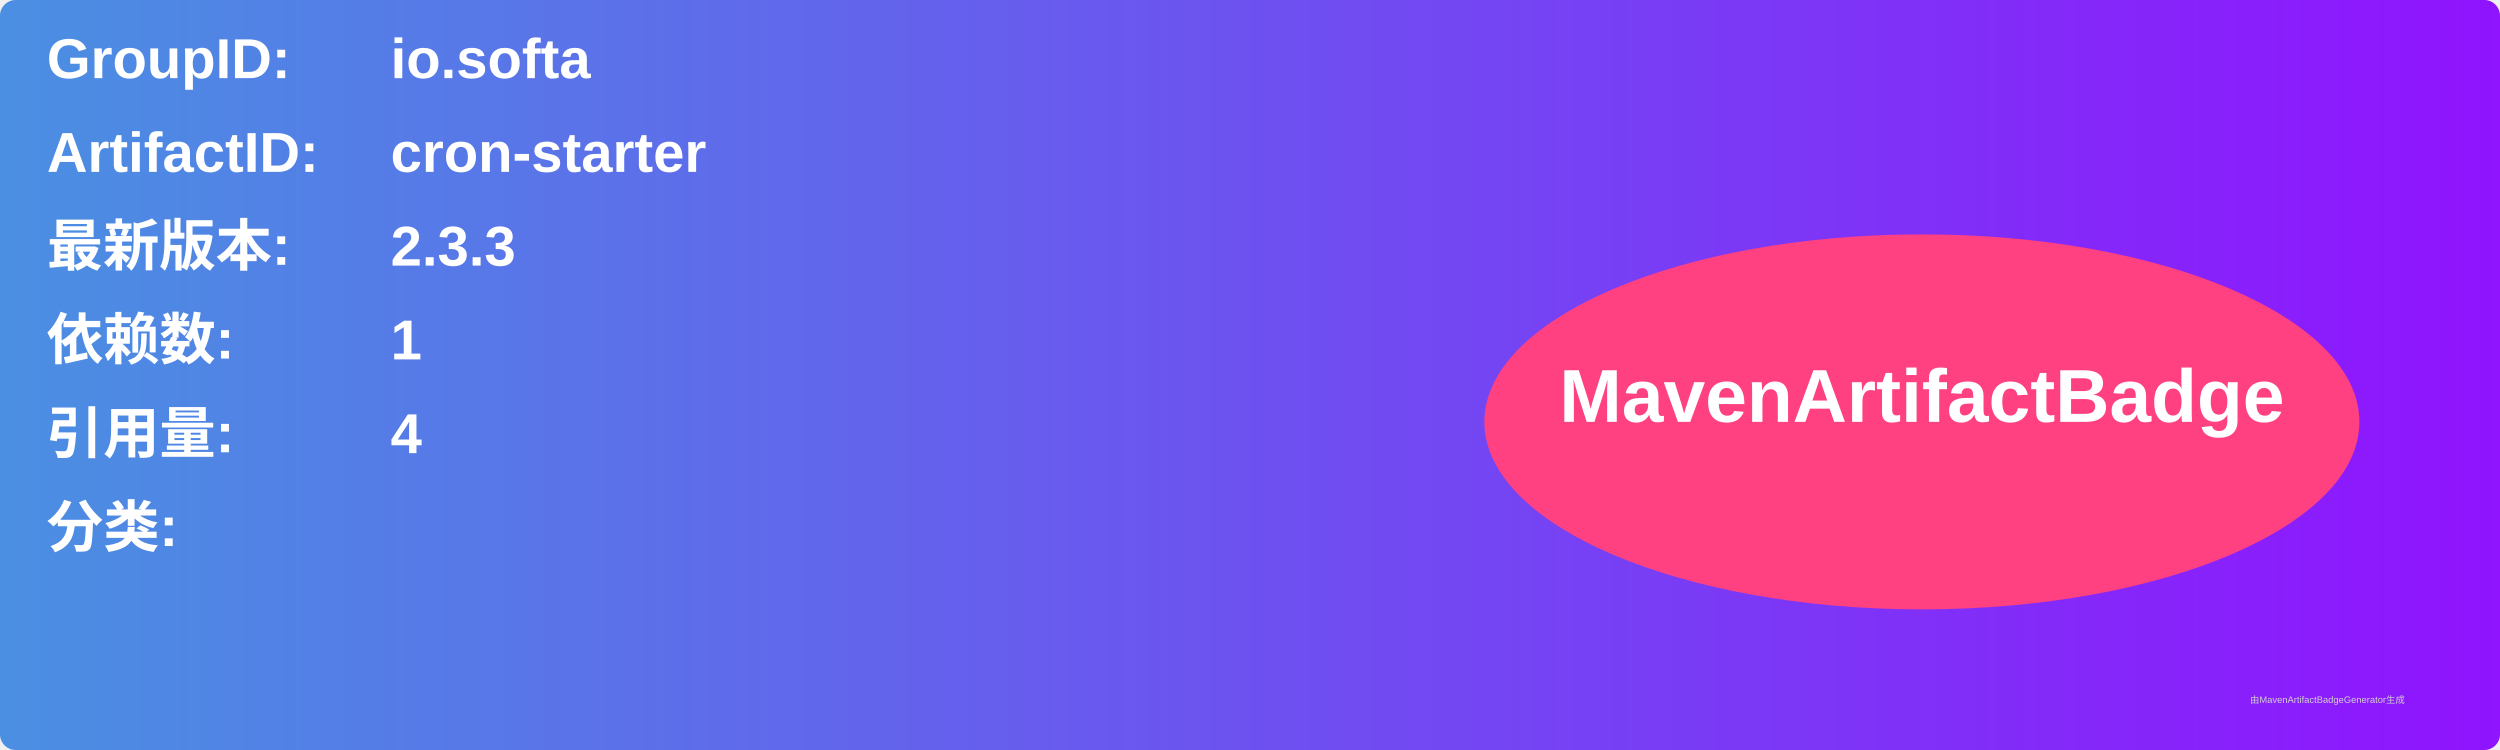
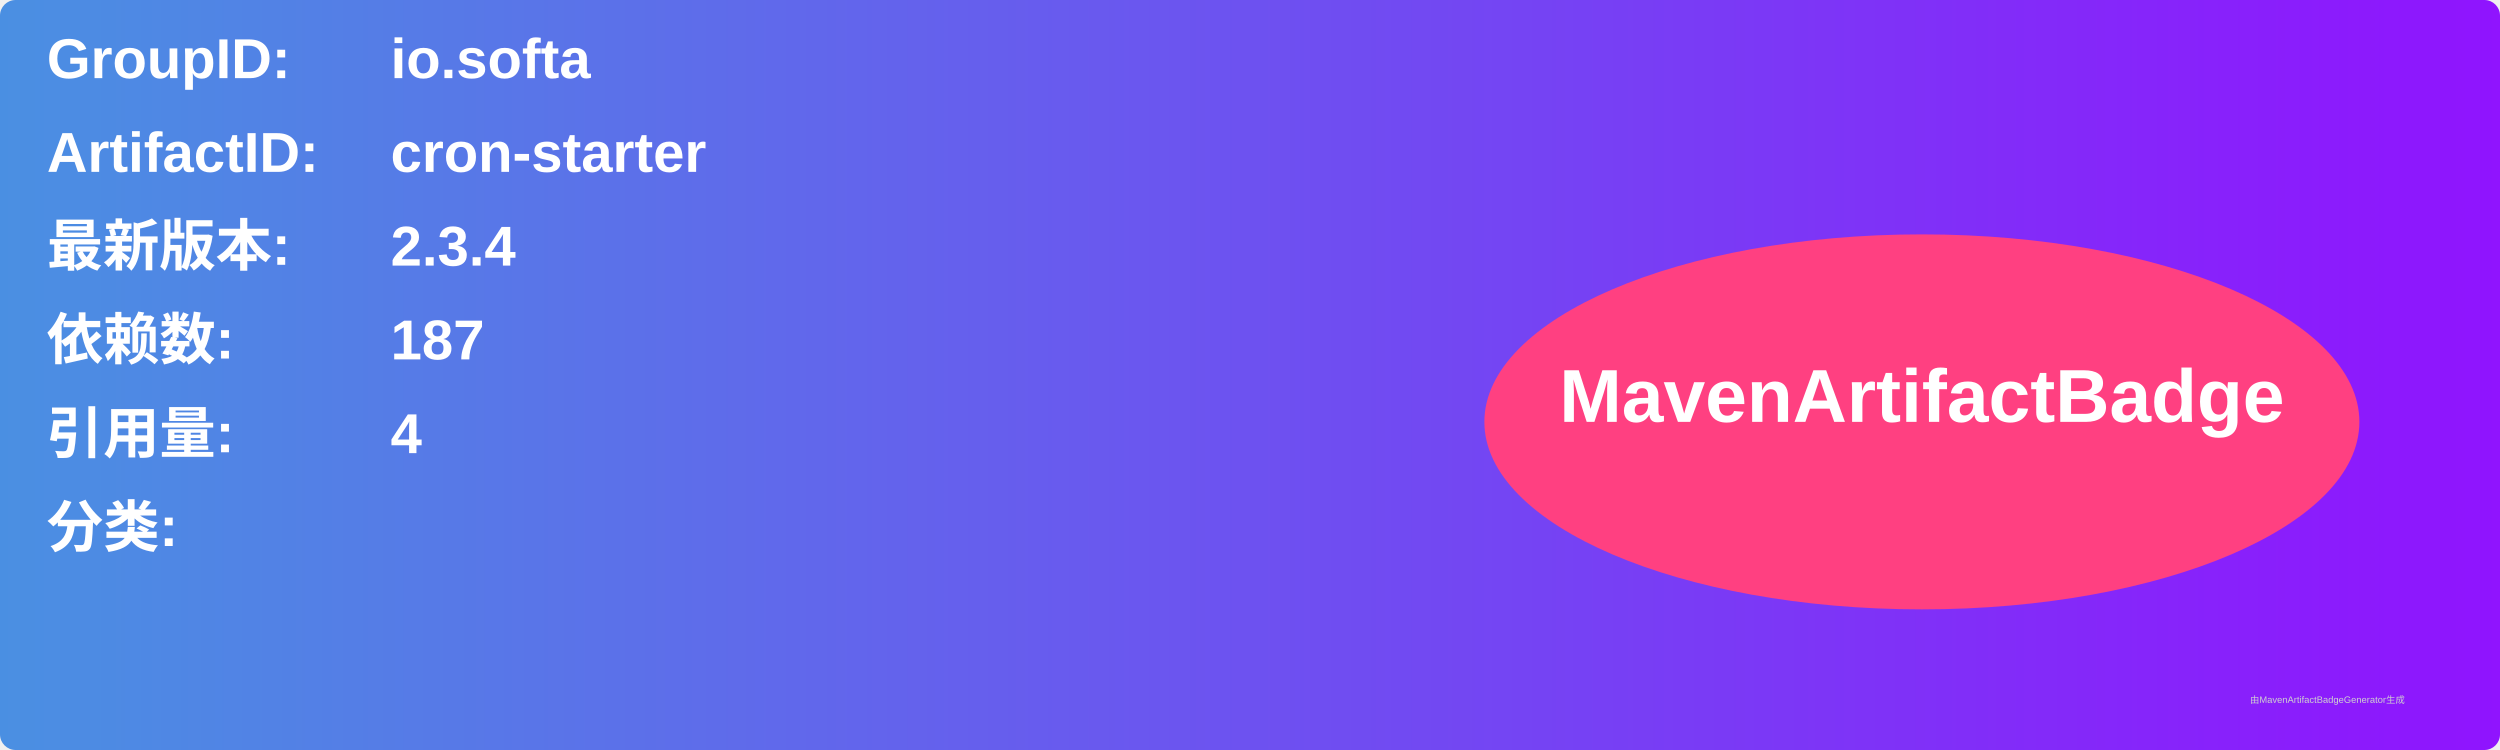
<svg xmlns="http://www.w3.org/2000/svg" width="800" height="240" viewBox="0 0 800 240">
  <linearGradient id="grad" x1="0%" y1="0%" x2="100%" y2="0%">
    <stop offset="0%" stop-color="#4a90e2" />
    <stop offset="100%" stop-color="#9013fe" />
  </linearGradient>
  <rect width="100%" height="100%" rx="5" ry="5" fill="url(#grad)" />
  <g transform="translate(15, 15)">
    <text x="0" y="10" font-family="Arial" font-size="18" fill="white" font-weight="bold" width="260">GroupID:</text>
    <text x="110" y="10" font-family="Arial" font-size="18" fill="white" font-weight="bold" width="460">io.softa</text>
    <text x="0" y="40" font-family="Arial" font-size="18" fill="white" font-weight="bold" width="260">ArtifactID:</text>
    <text x="110" y="40" font-family="Arial" font-size="18" fill="white" font-weight="bold" width="460">cron-starter</text>
    <text x="0" y="70" font-family="Arial" font-size="18" fill="white" font-weight="bold">最新版本:</text>
    <text x="110" y="70" font-family="Arial" font-size="18" fill="white" font-weight="bold">
-       <tspan font-weight="bold">2.3.3</tspan>
+       <tspan font-weight="bold">2.3.4</tspan>
    </text>
    <text x="0" y="100" font-family="Arial" font-size="18" fill="white" font-weight="bold">依赖数: </text>
    <text x="110" y="100" font-family="Arial" font-size="18" fill="white">
-       <tspan font-weight="bold">1</tspan>
+       <tspan font-weight="bold">187</tspan>
    </text>
    <text x="0" y="130" font-family="Arial" font-size="18" fill="white" font-weight="bold">引用量: </text>
    <text x="110" y="130" font-family="Arial" font-size="18" fill="white">
      <tspan font-weight="bold">4</tspan>
    </text>
    <text x="0" y="160" font-family="Arial" font-size="18" fill="white" font-weight="bold">分类:</text>
    <text x="10" y="190" font-family="Arial" font-size="10" fill="white">
      <tspan font-weight="bold" />
    </text>
    <ellipse cx="600" cy="120" rx="140" ry="60" fill="#ff4081" />
    <text x="600" y="120" text-anchor="middle" font-family="Arial" font-size="24" fill="white" font-weight="bold">MavenArtifactBadge</text>
  </g>
  <text x="720" y="225" font-family="Arial" font-size="3" fill="#d0d0d0">由MavenArtifactBadgeGenerator生成</text>
</svg>
